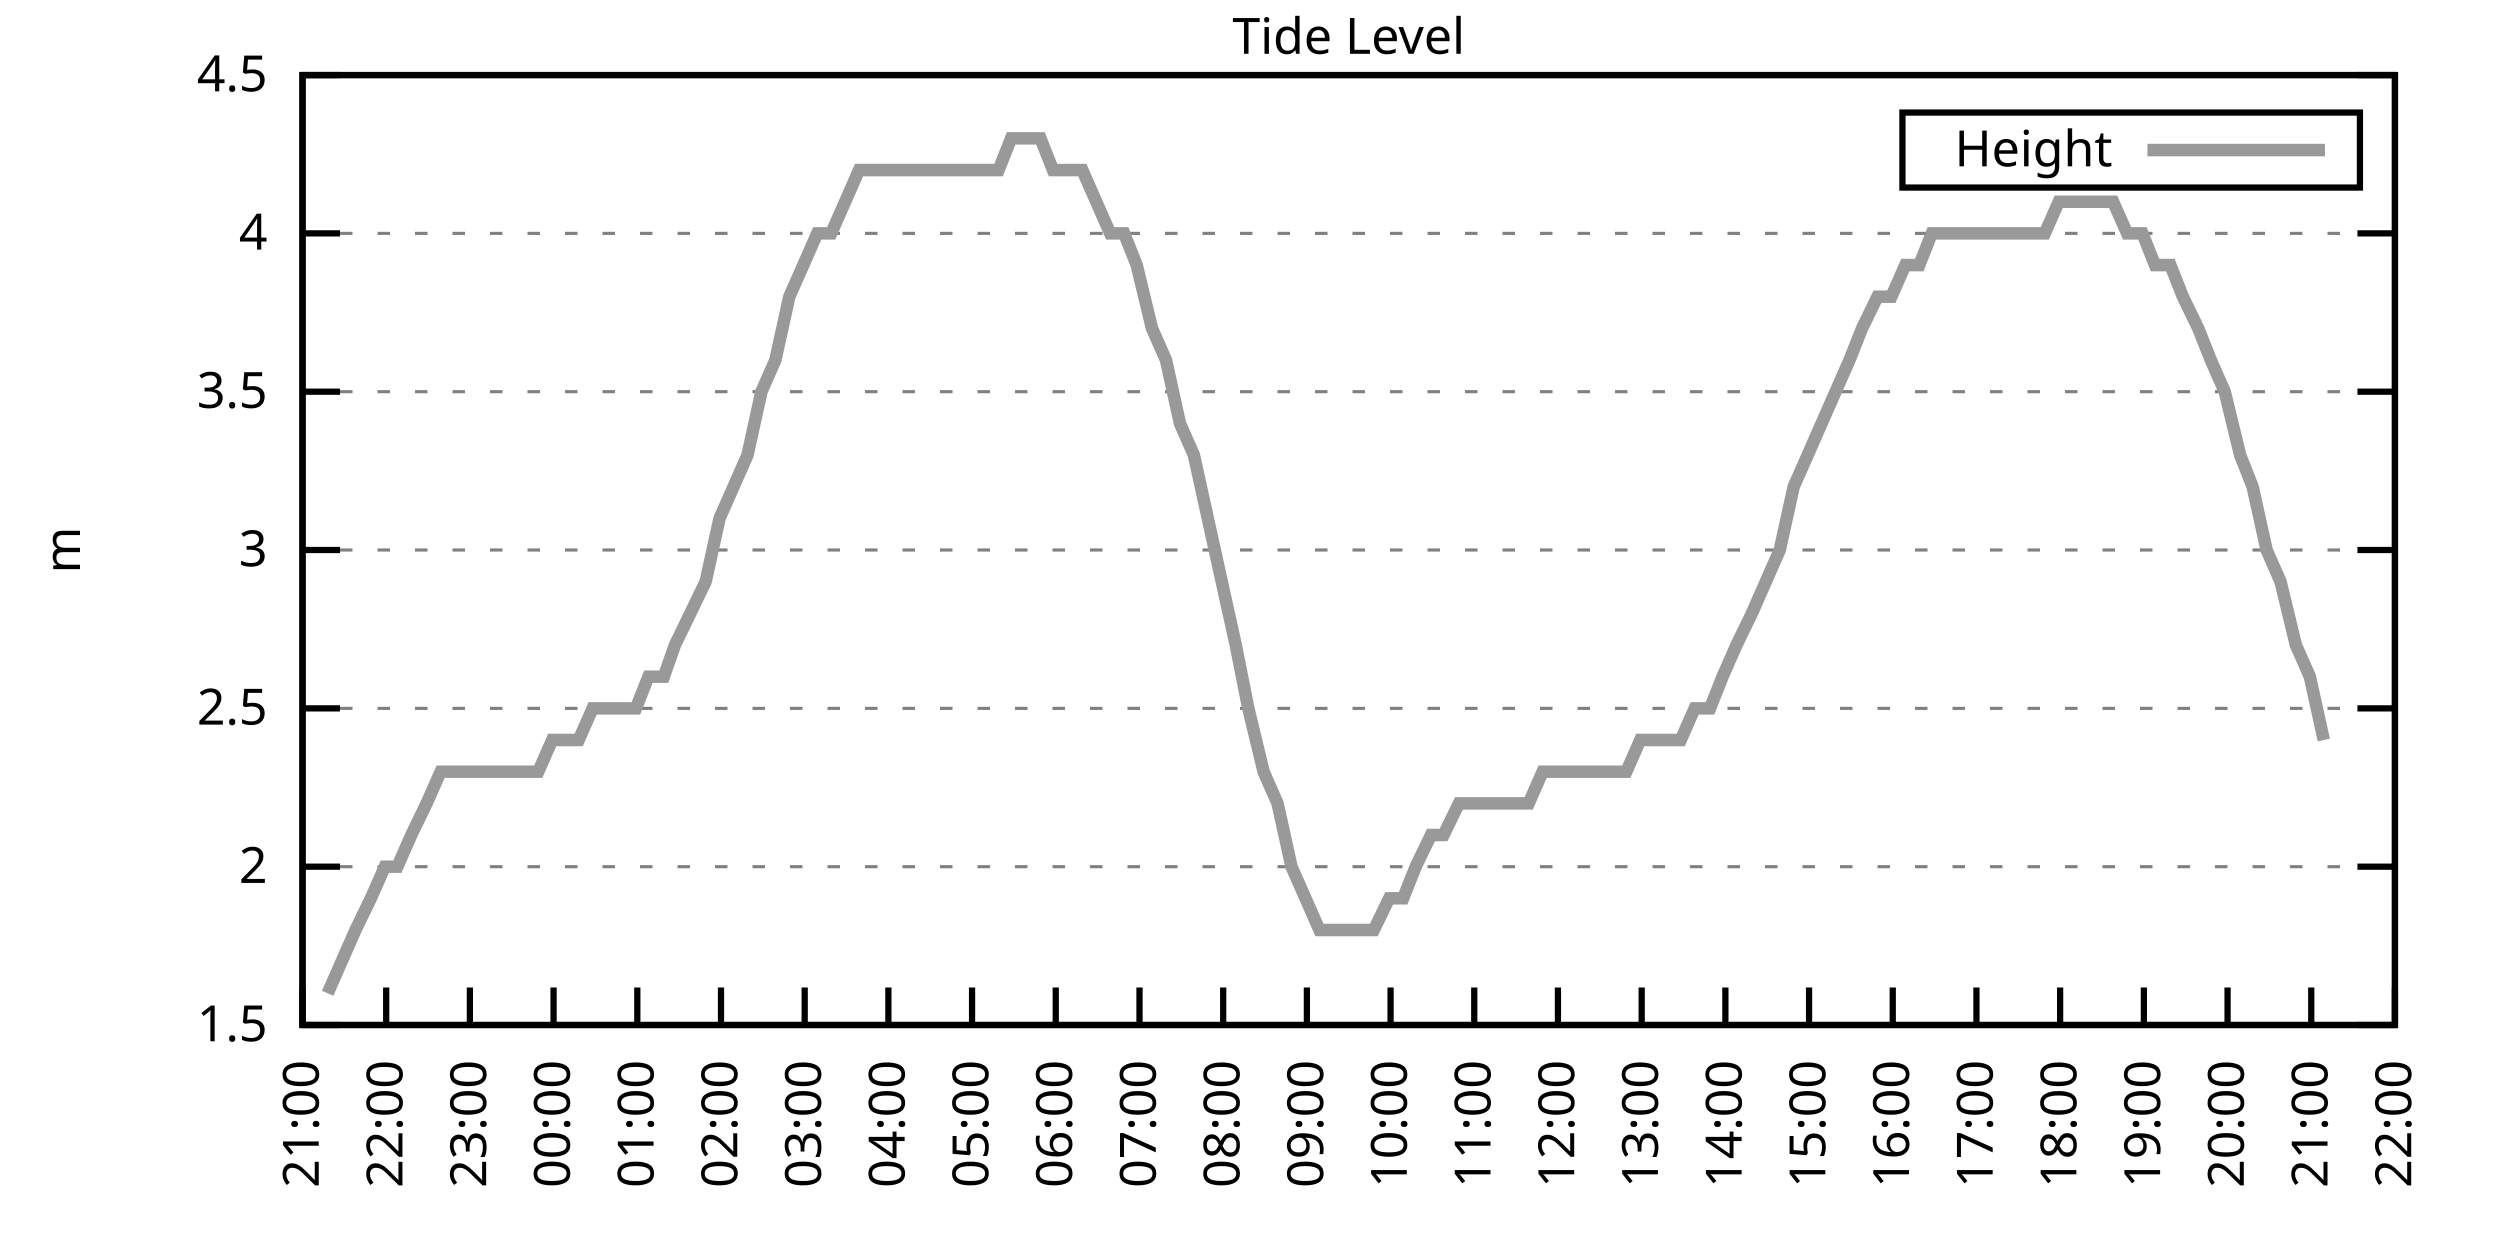
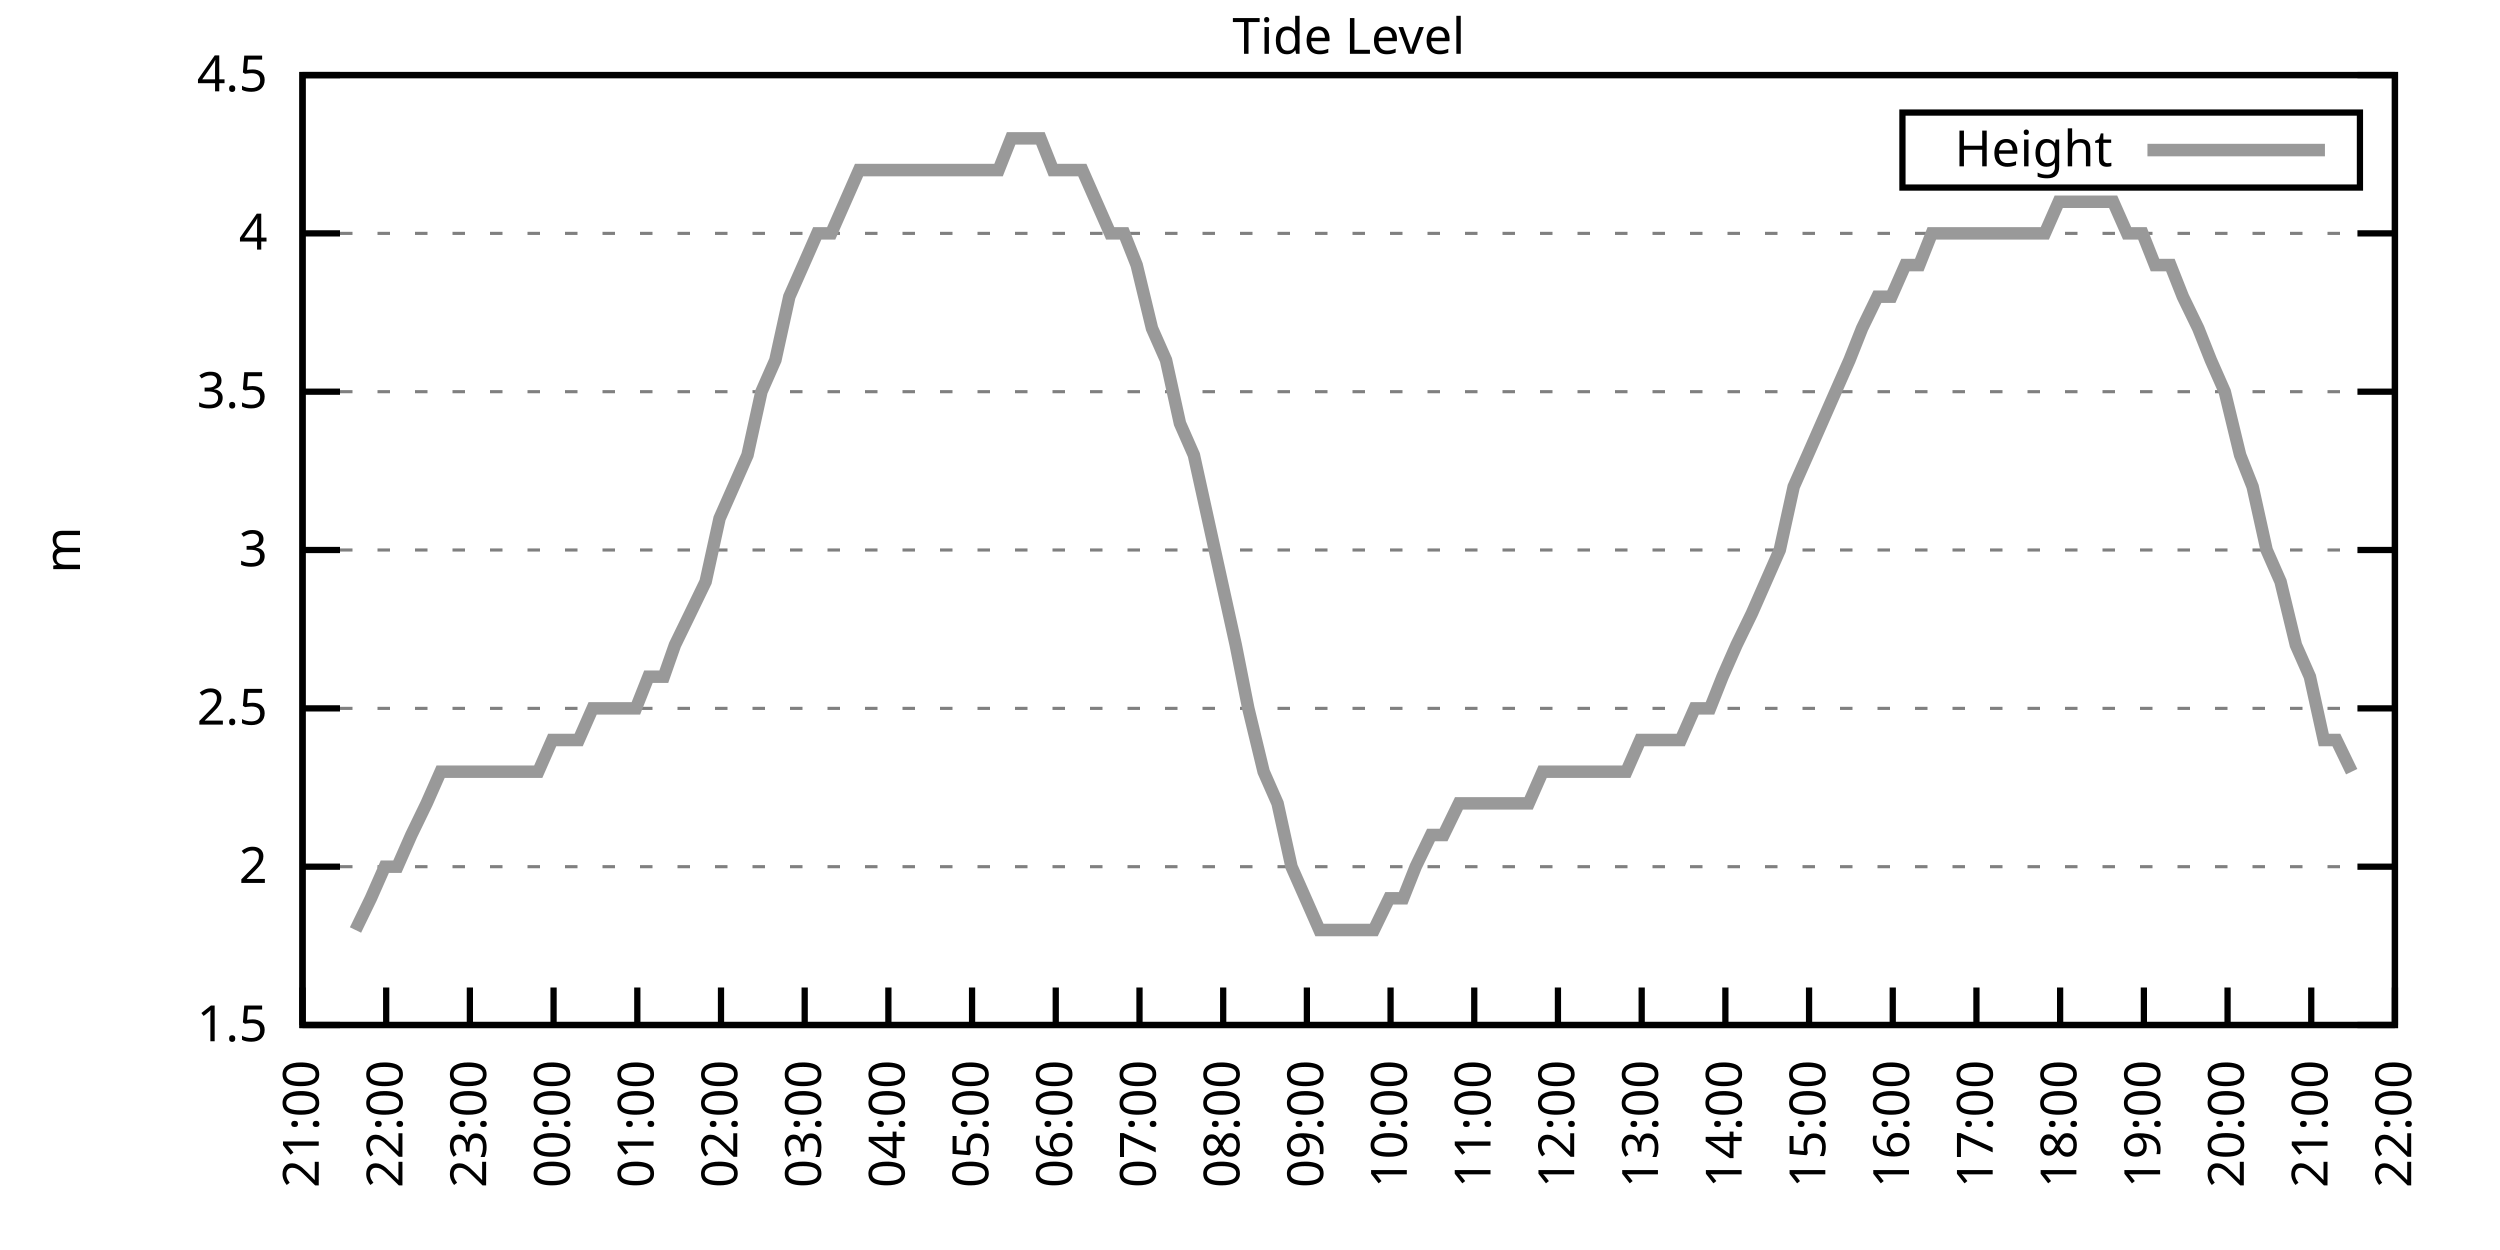
<svg xmlns="http://www.w3.org/2000/svg" xmlns:xlink="http://www.w3.org/1999/xlink" width="400" height="200" viewBox="0 0 400 200">
  <g id="gnuplot_canvas">
    <rect x="0" y="0" width="400" height="200" fill="none" />
    <defs>
      <circle id="gpDot" r="0.5" stroke-width="0.5" stroke="currentColor" />
      <path id="gpPt0" stroke-width="0.333" stroke="currentColor" d="M-1,0 h2 M0,-1 v2" />
      <path id="gpPt1" stroke-width="0.333" stroke="currentColor" d="M-1,-1 L1,1 M1,-1 L-1,1" />
      <path id="gpPt2" stroke-width="0.333" stroke="currentColor" d="M-1,0 L1,0 M0,-1 L0,1 M-1,-1 L1,1 M-1,1 L1,-1" />
      <rect id="gpPt3" stroke-width="0.333" stroke="currentColor" x="-1" y="-1" width="2" height="2" />
      <rect id="gpPt4" stroke-width="0.333" stroke="currentColor" fill="currentColor" x="-1" y="-1" width="2" height="2" />
      <circle id="gpPt5" stroke-width="0.333" stroke="currentColor" cx="0" cy="0" r="1" />
      <use xlink:href="#gpPt5" id="gpPt6" fill="currentColor" stroke="none" />
      <path id="gpPt7" stroke-width="0.333" stroke="currentColor" d="M0,-1.33 L-1.33,0.67 L1.33,0.67 z" />
      <use xlink:href="#gpPt7" id="gpPt8" fill="currentColor" stroke="none" />
      <use xlink:href="#gpPt7" id="gpPt9" stroke="currentColor" transform="rotate(180)" />
      <use xlink:href="#gpPt9" id="gpPt10" fill="currentColor" stroke="none" />
      <use xlink:href="#gpPt3" id="gpPt11" stroke="currentColor" transform="rotate(45)" />
      <use xlink:href="#gpPt11" id="gpPt12" fill="currentColor" stroke="none" />
      <path id="gpPt13" stroke-width="0.333" stroke="currentColor" d="M0,1.330 L1.265,0.411 L0.782,-1.067 L-0.782,-1.076 L-1.265,0.411 z" />
      <use xlink:href="#gpPt13" id="gpPt14" fill="currentColor" stroke="none" />
      <filter id="textbox" filterUnits="objectBoundingBox" x="0" y="0" height="1" width="1">
        <feFlood flood-color="white" flood-opacity="1" result="bgnd" />
        <feComposite in="SourceGraphic" in2="bgnd" operator="atop" />
      </filter>
      <filter id="greybox" filterUnits="objectBoundingBox" x="0" y="0" height="1" width="1">
        <feFlood flood-color="lightgrey" flood-opacity="1" result="grey" />
        <feComposite in="SourceGraphic" in2="grey" operator="atop" />
      </filter>
    </defs>
    <g fill="none" color="white" stroke="currentColor" stroke-width="1.00" stroke-linecap="butt" stroke-linejoin="miter">
</g>
    <g fill="none" color="black" stroke="currentColor" stroke-width="1.00" stroke-linecap="butt" stroke-linejoin="miter">
      <g stroke="none" shape-rendering="crispEdges">
        <polygon fill="rgb(255, 255, 255)" points="48.40,164.00 383.18,164.00 383.18,12.02 48.40,12.02 " />
      </g>
    </g>
    <g fill="none" color="black" stroke="currentColor" stroke-width="1.00" stroke-linecap="butt" stroke-linejoin="miter">
</g>
    <g fill="none" color="black" stroke="black" stroke-width="0.50" stroke-linecap="butt" stroke-linejoin="miter">
</g>
    <g fill="none" color="gray" stroke="currentColor" stroke-width="0.50" stroke-linecap="butt" stroke-linejoin="miter">
      <path stroke="gray" stroke-dasharray="2,4" class="gridline" d="M48.40,164.00 L383.19,164.00  " />
    </g>
    <g fill="none" color="gray" stroke="gray" stroke-width="1.00" stroke-linecap="butt" stroke-linejoin="miter">
</g>
    <g fill="none" color="black" stroke="currentColor" stroke-width="1.00" stroke-linecap="butt" stroke-linejoin="miter">
      <path stroke="black" d="M48.40,164.00 L54.40,164.00 M383.19,164.00 L377.19,164.00  " />
      <g transform="translate(42.80,166.60)" stroke="none" fill="black" font-family="Sans" font-size="8.00" text-anchor="end">
        <text>
          <tspan font-family="Sans"> 1.5</tspan>
        </text>
      </g>
    </g>
    <g fill="none" color="black" stroke="currentColor" stroke-width="1.00" stroke-linecap="butt" stroke-linejoin="miter">
</g>
    <g fill="none" color="black" stroke="black" stroke-width="0.50" stroke-linecap="butt" stroke-linejoin="miter">
</g>
    <g fill="none" color="gray" stroke="currentColor" stroke-width="0.50" stroke-linecap="butt" stroke-linejoin="miter">
      <path stroke="gray" stroke-dasharray="2,4" class="gridline" d="M48.40,138.67 L383.19,138.67  " />
    </g>
    <g fill="none" color="gray" stroke="gray" stroke-width="1.00" stroke-linecap="butt" stroke-linejoin="miter">
</g>
    <g fill="none" color="black" stroke="currentColor" stroke-width="1.00" stroke-linecap="butt" stroke-linejoin="miter">
      <path stroke="black" d="M48.40,138.67 L54.40,138.67 M383.19,138.67 L377.19,138.67  " />
      <g transform="translate(42.80,141.27)" stroke="none" fill="black" font-family="Sans" font-size="8.00" text-anchor="end">
        <text>
          <tspan font-family="Sans"> 2</tspan>
        </text>
      </g>
    </g>
    <g fill="none" color="black" stroke="currentColor" stroke-width="1.00" stroke-linecap="butt" stroke-linejoin="miter">
</g>
    <g fill="none" color="black" stroke="black" stroke-width="0.50" stroke-linecap="butt" stroke-linejoin="miter">
</g>
    <g fill="none" color="gray" stroke="currentColor" stroke-width="0.50" stroke-linecap="butt" stroke-linejoin="miter">
      <path stroke="gray" stroke-dasharray="2,4" class="gridline" d="M48.40,113.34 L383.19,113.34  " />
    </g>
    <g fill="none" color="gray" stroke="gray" stroke-width="1.00" stroke-linecap="butt" stroke-linejoin="miter">
</g>
    <g fill="none" color="black" stroke="currentColor" stroke-width="1.00" stroke-linecap="butt" stroke-linejoin="miter">
      <path stroke="black" d="M48.40,113.34 L54.40,113.34 M383.19,113.34 L377.19,113.34  " />
      <g transform="translate(42.80,115.94)" stroke="none" fill="black" font-family="Sans" font-size="8.00" text-anchor="end">
        <text>
          <tspan font-family="Sans"> 2.5</tspan>
        </text>
      </g>
    </g>
    <g fill="none" color="black" stroke="currentColor" stroke-width="1.00" stroke-linecap="butt" stroke-linejoin="miter">
</g>
    <g fill="none" color="black" stroke="black" stroke-width="0.50" stroke-linecap="butt" stroke-linejoin="miter">
</g>
    <g fill="none" color="gray" stroke="currentColor" stroke-width="0.50" stroke-linecap="butt" stroke-linejoin="miter">
      <path stroke="gray" stroke-dasharray="2,4" class="gridline" d="M48.40,88.00 L383.19,88.00  " />
    </g>
    <g fill="none" color="gray" stroke="gray" stroke-width="1.00" stroke-linecap="butt" stroke-linejoin="miter">
</g>
    <g fill="none" color="black" stroke="currentColor" stroke-width="1.00" stroke-linecap="butt" stroke-linejoin="miter">
      <path stroke="black" d="M48.40,88.00 L54.40,88.00 M383.19,88.00 L377.19,88.00  " />
      <g transform="translate(42.80,90.60)" stroke="none" fill="black" font-family="Sans" font-size="8.00" text-anchor="end">
        <text>
          <tspan font-family="Sans"> 3</tspan>
        </text>
      </g>
    </g>
    <g fill="none" color="black" stroke="currentColor" stroke-width="1.00" stroke-linecap="butt" stroke-linejoin="miter">
</g>
    <g fill="none" color="black" stroke="black" stroke-width="0.50" stroke-linecap="butt" stroke-linejoin="miter">
</g>
    <g fill="none" color="gray" stroke="currentColor" stroke-width="0.50" stroke-linecap="butt" stroke-linejoin="miter">
      <path stroke="gray" stroke-dasharray="2,4" class="gridline" d="M48.40,62.67 L383.19,62.67  " />
    </g>
    <g fill="none" color="gray" stroke="gray" stroke-width="1.00" stroke-linecap="butt" stroke-linejoin="miter">
</g>
    <g fill="none" color="black" stroke="currentColor" stroke-width="1.00" stroke-linecap="butt" stroke-linejoin="miter">
      <path stroke="black" d="M48.40,62.67 L54.40,62.67 M383.19,62.67 L377.19,62.67  " />
      <g transform="translate(42.80,65.27)" stroke="none" fill="black" font-family="Sans" font-size="8.00" text-anchor="end">
        <text>
          <tspan font-family="Sans"> 3.5</tspan>
        </text>
      </g>
    </g>
    <g fill="none" color="black" stroke="currentColor" stroke-width="1.00" stroke-linecap="butt" stroke-linejoin="miter">
</g>
    <g fill="none" color="black" stroke="black" stroke-width="0.50" stroke-linecap="butt" stroke-linejoin="miter">
</g>
    <g fill="none" color="gray" stroke="currentColor" stroke-width="0.50" stroke-linecap="butt" stroke-linejoin="miter">
      <path stroke="gray" stroke-dasharray="2,4" class="gridline" d="M48.40,37.34 L383.19,37.34  " />
    </g>
    <g fill="none" color="gray" stroke="gray" stroke-width="1.00" stroke-linecap="butt" stroke-linejoin="miter">
</g>
    <g fill="none" color="black" stroke="currentColor" stroke-width="1.00" stroke-linecap="butt" stroke-linejoin="miter">
      <path stroke="black" d="M48.40,37.34 L54.40,37.34 M383.19,37.34 L377.19,37.34  " />
      <g transform="translate(42.80,39.94)" stroke="none" fill="black" font-family="Sans" font-size="8.00" text-anchor="end">
        <text>
          <tspan font-family="Sans"> 4</tspan>
        </text>
      </g>
    </g>
    <g fill="none" color="black" stroke="currentColor" stroke-width="1.00" stroke-linecap="butt" stroke-linejoin="miter">
</g>
    <g fill="none" color="black" stroke="black" stroke-width="0.50" stroke-linecap="butt" stroke-linejoin="miter">
</g>
    <g fill="none" color="gray" stroke="currentColor" stroke-width="0.50" stroke-linecap="butt" stroke-linejoin="miter">
      <path stroke="gray" stroke-dasharray="2,4" class="gridline" d="M48.40,12.01 L383.19,12.01  " />
    </g>
    <g fill="none" color="gray" stroke="gray" stroke-width="1.00" stroke-linecap="butt" stroke-linejoin="miter">
</g>
    <g fill="none" color="black" stroke="currentColor" stroke-width="1.00" stroke-linecap="butt" stroke-linejoin="miter">
      <path stroke="black" d="M48.40,12.01 L54.40,12.01 M383.19,12.01 L377.19,12.01  " />
      <g transform="translate(42.80,14.61)" stroke="none" fill="black" font-family="Sans" font-size="8.00" text-anchor="end">
        <text>
          <tspan font-family="Sans"> 4.5</tspan>
        </text>
      </g>
    </g>
    <g fill="none" color="black" stroke="currentColor" stroke-width="1.00" stroke-linecap="butt" stroke-linejoin="miter">
      <path stroke="black" d="M48.40,164.00 L48.40,158.00  " />
      <g transform="translate(51.00,169.60) rotate(270.00)" stroke="none" fill="black" font-family="Sans" font-size="8.00" text-anchor="end">
        <text>
          <tspan font-family="Sans">21:00</tspan>
        </text>
      </g>
    </g>
    <g fill="none" color="black" stroke="currentColor" stroke-width="1.00" stroke-linecap="butt" stroke-linejoin="miter">
      <path stroke="black" d="M61.79,164.00 L61.79,158.00  " />
      <g transform="translate(64.39,169.60) rotate(270.00)" stroke="none" fill="black" font-family="Sans" font-size="8.00" text-anchor="end">
        <text>
          <tspan font-family="Sans">22:00</tspan>
        </text>
      </g>
    </g>
    <g fill="none" color="black" stroke="currentColor" stroke-width="1.00" stroke-linecap="butt" stroke-linejoin="miter">
      <path stroke="black" d="M75.18,164.00 L75.18,158.00  " />
      <g transform="translate(77.78,169.60) rotate(270.00)" stroke="none" fill="black" font-family="Sans" font-size="8.00" text-anchor="end">
        <text>
          <tspan font-family="Sans">23:00</tspan>
        </text>
      </g>
    </g>
    <g fill="none" color="black" stroke="currentColor" stroke-width="1.00" stroke-linecap="butt" stroke-linejoin="miter">
      <path stroke="black" d="M88.57,164.00 L88.57,158.00  " />
      <g transform="translate(91.17,169.60) rotate(270.00)" stroke="none" fill="black" font-family="Sans" font-size="8.00" text-anchor="end">
        <text>
          <tspan font-family="Sans">00:00</tspan>
        </text>
      </g>
    </g>
    <g fill="none" color="black" stroke="currentColor" stroke-width="1.00" stroke-linecap="butt" stroke-linejoin="miter">
      <path stroke="black" d="M101.97,164.00 L101.97,158.00  " />
      <g transform="translate(104.57,169.60) rotate(270.00)" stroke="none" fill="black" font-family="Sans" font-size="8.00" text-anchor="end">
        <text>
          <tspan font-family="Sans">01:00</tspan>
        </text>
      </g>
    </g>
    <g fill="none" color="black" stroke="currentColor" stroke-width="1.00" stroke-linecap="butt" stroke-linejoin="miter">
      <path stroke="black" d="M115.36,164.00 L115.36,158.00  " />
      <g transform="translate(117.96,169.60) rotate(270.00)" stroke="none" fill="black" font-family="Sans" font-size="8.00" text-anchor="end">
        <text>
          <tspan font-family="Sans">02:00</tspan>
        </text>
      </g>
    </g>
    <g fill="none" color="black" stroke="currentColor" stroke-width="1.00" stroke-linecap="butt" stroke-linejoin="miter">
      <path stroke="black" d="M128.75,164.00 L128.75,158.00  " />
      <g transform="translate(131.35,169.60) rotate(270.00)" stroke="none" fill="black" font-family="Sans" font-size="8.00" text-anchor="end">
        <text>
          <tspan font-family="Sans">03:00</tspan>
        </text>
      </g>
    </g>
    <g fill="none" color="black" stroke="currentColor" stroke-width="1.00" stroke-linecap="butt" stroke-linejoin="miter">
      <path stroke="black" d="M142.14,164.00 L142.14,158.00  " />
      <g transform="translate(144.74,169.60) rotate(270.00)" stroke="none" fill="black" font-family="Sans" font-size="8.00" text-anchor="end">
        <text>
          <tspan font-family="Sans">04:00</tspan>
        </text>
      </g>
    </g>
    <g fill="none" color="black" stroke="currentColor" stroke-width="1.00" stroke-linecap="butt" stroke-linejoin="miter">
      <path stroke="black" d="M155.53,164.00 L155.53,158.00  " />
      <g transform="translate(158.13,169.60) rotate(270.00)" stroke="none" fill="black" font-family="Sans" font-size="8.00" text-anchor="end">
        <text>
          <tspan font-family="Sans">05:00</tspan>
        </text>
      </g>
    </g>
    <g fill="none" color="black" stroke="currentColor" stroke-width="1.00" stroke-linecap="butt" stroke-linejoin="miter">
      <path stroke="black" d="M168.92,164.00 L168.92,158.00  " />
      <g transform="translate(171.52,169.60) rotate(270.00)" stroke="none" fill="black" font-family="Sans" font-size="8.00" text-anchor="end">
        <text>
          <tspan font-family="Sans">06:00</tspan>
        </text>
      </g>
    </g>
    <g fill="none" color="black" stroke="currentColor" stroke-width="1.00" stroke-linecap="butt" stroke-linejoin="miter">
      <path stroke="black" d="M182.32,164.00 L182.32,158.00  " />
      <g transform="translate(184.92,169.60) rotate(270.00)" stroke="none" fill="black" font-family="Sans" font-size="8.00" text-anchor="end">
        <text>
          <tspan font-family="Sans">07:00</tspan>
        </text>
      </g>
    </g>
    <g fill="none" color="black" stroke="currentColor" stroke-width="1.00" stroke-linecap="butt" stroke-linejoin="miter">
      <path stroke="black" d="M195.71,164.00 L195.71,158.00  " />
      <g transform="translate(198.31,169.60) rotate(270.00)" stroke="none" fill="black" font-family="Sans" font-size="8.00" text-anchor="end">
        <text>
          <tspan font-family="Sans">08:00</tspan>
        </text>
      </g>
    </g>
    <g fill="none" color="black" stroke="currentColor" stroke-width="1.00" stroke-linecap="butt" stroke-linejoin="miter">
      <path stroke="black" d="M209.10,164.00 L209.10,158.00  " />
      <g transform="translate(211.70,169.60) rotate(270.00)" stroke="none" fill="black" font-family="Sans" font-size="8.00" text-anchor="end">
        <text>
          <tspan font-family="Sans">09:00</tspan>
        </text>
      </g>
    </g>
    <g fill="none" color="black" stroke="currentColor" stroke-width="1.00" stroke-linecap="butt" stroke-linejoin="miter">
      <path stroke="black" d="M222.49,164.00 L222.49,158.00  " />
      <g transform="translate(225.09,169.60) rotate(270.00)" stroke="none" fill="black" font-family="Sans" font-size="8.00" text-anchor="end">
        <text>
          <tspan font-family="Sans">10:00</tspan>
        </text>
      </g>
    </g>
    <g fill="none" color="black" stroke="currentColor" stroke-width="1.00" stroke-linecap="butt" stroke-linejoin="miter">
      <path stroke="black" d="M235.88,164.00 L235.88,158.00  " />
      <g transform="translate(238.48,169.60) rotate(270.00)" stroke="none" fill="black" font-family="Sans" font-size="8.00" text-anchor="end">
        <text>
          <tspan font-family="Sans">11:00</tspan>
        </text>
      </g>
    </g>
    <g fill="none" color="black" stroke="currentColor" stroke-width="1.00" stroke-linecap="butt" stroke-linejoin="miter">
      <path stroke="black" d="M249.27,164.00 L249.27,158.00  " />
      <g transform="translate(251.87,169.60) rotate(270.00)" stroke="none" fill="black" font-family="Sans" font-size="8.00" text-anchor="end">
        <text>
          <tspan font-family="Sans">12:00</tspan>
        </text>
      </g>
    </g>
    <g fill="none" color="black" stroke="currentColor" stroke-width="1.00" stroke-linecap="butt" stroke-linejoin="miter">
      <path stroke="black" d="M262.67,164.00 L262.67,158.00  " />
      <g transform="translate(265.27,169.60) rotate(270.00)" stroke="none" fill="black" font-family="Sans" font-size="8.00" text-anchor="end">
        <text>
          <tspan font-family="Sans">13:00</tspan>
        </text>
      </g>
    </g>
    <g fill="none" color="black" stroke="currentColor" stroke-width="1.00" stroke-linecap="butt" stroke-linejoin="miter">
      <path stroke="black" d="M276.06,164.00 L276.06,158.00  " />
      <g transform="translate(278.66,169.60) rotate(270.00)" stroke="none" fill="black" font-family="Sans" font-size="8.00" text-anchor="end">
        <text>
          <tspan font-family="Sans">14:00</tspan>
        </text>
      </g>
    </g>
    <g fill="none" color="black" stroke="currentColor" stroke-width="1.00" stroke-linecap="butt" stroke-linejoin="miter">
      <path stroke="black" d="M289.45,164.00 L289.45,158.00  " />
      <g transform="translate(292.05,169.60) rotate(270.00)" stroke="none" fill="black" font-family="Sans" font-size="8.00" text-anchor="end">
        <text>
          <tspan font-family="Sans">15:00</tspan>
        </text>
      </g>
    </g>
    <g fill="none" color="black" stroke="currentColor" stroke-width="1.00" stroke-linecap="butt" stroke-linejoin="miter">
      <path stroke="black" d="M302.84,164.00 L302.84,158.00  " />
      <g transform="translate(305.44,169.60) rotate(270.00)" stroke="none" fill="black" font-family="Sans" font-size="8.00" text-anchor="end">
        <text>
          <tspan font-family="Sans">16:00</tspan>
        </text>
      </g>
    </g>
    <g fill="none" color="black" stroke="currentColor" stroke-width="1.00" stroke-linecap="butt" stroke-linejoin="miter">
      <path stroke="black" d="M316.23,164.00 L316.23,158.00  " />
      <g transform="translate(318.83,169.60) rotate(270.00)" stroke="none" fill="black" font-family="Sans" font-size="8.00" text-anchor="end">
        <text>
          <tspan font-family="Sans">17:00</tspan>
        </text>
      </g>
    </g>
    <g fill="none" color="black" stroke="currentColor" stroke-width="1.00" stroke-linecap="butt" stroke-linejoin="miter">
      <path stroke="black" d="M329.62,164.00 L329.62,158.00  " />
      <g transform="translate(332.22,169.60) rotate(270.00)" stroke="none" fill="black" font-family="Sans" font-size="8.00" text-anchor="end">
        <text>
          <tspan font-family="Sans">18:00</tspan>
        </text>
      </g>
    </g>
    <g fill="none" color="black" stroke="currentColor" stroke-width="1.00" stroke-linecap="butt" stroke-linejoin="miter">
      <path stroke="black" d="M343.02,164.00 L343.02,158.00  " />
      <g transform="translate(345.62,169.60) rotate(270.00)" stroke="none" fill="black" font-family="Sans" font-size="8.00" text-anchor="end">
        <text>
          <tspan font-family="Sans">19:00</tspan>
        </text>
      </g>
    </g>
    <g fill="none" color="black" stroke="currentColor" stroke-width="1.00" stroke-linecap="butt" stroke-linejoin="miter">
      <path stroke="black" d="M356.41,164.00 L356.41,158.00  " />
      <g transform="translate(359.01,169.60) rotate(270.00)" stroke="none" fill="black" font-family="Sans" font-size="8.00" text-anchor="end">
        <text>
          <tspan font-family="Sans">20:00</tspan>
        </text>
      </g>
    </g>
    <g fill="none" color="black" stroke="currentColor" stroke-width="1.00" stroke-linecap="butt" stroke-linejoin="miter">
      <path stroke="black" d="M369.80,164.00 L369.80,158.00  " />
      <g transform="translate(372.40,169.60) rotate(270.00)" stroke="none" fill="black" font-family="Sans" font-size="8.00" text-anchor="end">
        <text>
          <tspan font-family="Sans">21:00</tspan>
        </text>
      </g>
    </g>
    <g fill="none" color="black" stroke="currentColor" stroke-width="1.00" stroke-linecap="butt" stroke-linejoin="miter">
      <path stroke="black" d="M383.19,164.00 L383.19,158.00  " />
      <g transform="translate(385.79,169.60) rotate(270.00)" stroke="none" fill="black" font-family="Sans" font-size="8.00" text-anchor="end">
        <text>
          <tspan font-family="Sans">22:00</tspan>
        </text>
      </g>
    </g>
    <g fill="none" color="black" stroke="currentColor" stroke-width="1.00" stroke-linecap="butt" stroke-linejoin="miter">
</g>
    <g fill="none" color="black" stroke="currentColor" stroke-width="1.00" stroke-linecap="butt" stroke-linejoin="miter">
      <path stroke="black" d="M48.40,12.01 L48.40,164.00 L383.19,164.00 L383.19,12.01 L48.40,12.01 Z  " />
    </g>
    <g fill="none" color="black" stroke="currentColor" stroke-width="1.00" stroke-linecap="butt" stroke-linejoin="miter">
</g>
    <g fill="none" color="black" stroke="currentColor" stroke-width="1.00" stroke-linecap="butt" stroke-linejoin="miter">
      <path stroke="black" d="M304.39,30.01 L304.39,18.01 L377.59,18.01 L377.59,30.01 L304.39,30.01 Z  " />
    </g>
    <g id="Tide_level_plot_1">
      <g fill="none" color="white" stroke="black" stroke-width="2.00" stroke-linecap="butt" stroke-linejoin="miter">
</g>
      <g fill="none" color="black" stroke="currentColor" stroke-width="2.00" stroke-linecap="butt" stroke-linejoin="miter">
        <g transform="translate(337.99,26.61)" stroke="none" fill="black" font-family="Sans" font-size="8.00" text-anchor="end">
          <text>
            <tspan font-family="Sans">Height</tspan>
          </text>
        </g>
      </g>
      <g fill="none" color="black" stroke="currentColor" stroke-width="2.00" stroke-linecap="butt" stroke-linejoin="miter">
-         <path stroke="rgb(153, 153, 153)" d="M343.59,24.01 L371.99,24.01 M52.42,158.93 L54.65,153.87 L56.88,148.80 L59.34,143.73 L61.57,138.67 L63.58,138.67   L65.81,133.60 L68.26,128.54 L70.50,123.47 L72.73,123.47 L74.74,123.47 L77.19,123.47 L79.20,123.47 L81.43,123.47   L83.89,123.47 L86.12,123.47 L88.35,118.40 L90.58,118.40 L92.59,118.40 L94.82,113.34 L97.06,113.34 L99.29,113.34   L101.74,113.34 L103.75,108.27 L106.21,108.27 L107.99,103.20 L110.45,98.14 L112.90,93.07 L115.13,82.94 L117.37,77.87   L119.60,72.81 L121.83,62.67 L124.06,57.61 L126.29,47.47 L128.53,42.41 L130.76,37.34 L132.99,37.34 L135.22,32.28   L137.45,27.21 L139.46,27.21 L141.92,27.21 L144.15,27.21 L146.38,27.21 L150.62,27.21 L153.08,27.21 L155.09,27.21   L157.54,27.21 L159.77,27.21 L161.78,22.14 L164.01,22.14 L166.47,22.14 L168.48,27.21 L170.93,27.21 L173.17,27.21   L175.40,32.28 L177.63,37.34 L179.86,37.34 L181.87,42.41 L184.32,52.54 L186.56,57.61 L188.79,67.74 L191.02,72.81   L193.25,82.94 L195.48,93.07 L197.72,103.20 L199.73,113.34 L202.18,123.47 L204.41,128.54 L206.64,138.67 L208.88,143.73   L211.11,148.80 L213.34,148.80 L215.35,148.80 L217.80,148.80 L219.81,148.80 L222.27,143.73 L224.50,143.73 L226.51,138.67   L228.96,133.60 L230.97,133.60 L233.43,128.54 L235.66,128.54 L237.89,128.54 L240.12,128.54 L242.36,128.54 L244.59,128.54   L246.82,123.47 L249.05,123.47 L251.06,123.47 L253.51,123.47 L255.75,123.47 L257.76,123.47 L260.21,123.47 L262.44,118.40   L264.67,118.40 L266.91,118.40 L268.92,118.40 L271.15,113.34 L273.60,113.34 L275.61,108.27 L277.84,103.20 L280.30,98.14   L282.53,93.07 L284.76,88.00 L286.99,77.87 L289.23,72.81 L291.46,67.74 L293.69,62.67 L295.92,57.61 L297.93,52.54   L300.39,47.47 L302.62,47.47 L304.85,42.41 L307.08,42.41 L309.09,37.34 L311.54,37.34 L313.55,37.34 L316.01,37.34   L318.24,37.34 L320.47,37.34 L322.48,37.34 L324.94,37.34 L327.17,37.34 L329.40,32.28 L331.41,32.28 L333.64,32.28   L336.10,32.28 L338.10,32.28 L340.34,37.34 L342.79,37.34 L344.80,42.41 L347.26,42.41 L349.26,47.47 L351.72,52.54   L353.73,57.61 L355.96,62.67 L358.42,72.81 L360.42,77.87 L362.66,88.00 L364.89,93.07 L367.34,103.20 L369.58,108.27   L371.81,118.40  " />
+         <path stroke="rgb(153, 153, 153)" d="M343.59,24.01 L371.99,24.01 M56.88,148.80 L59.34,143.73 L61.57,138.67 L63.58,138.67 L65.81,133.60 L68.26,128.54   L70.50,123.47 L72.73,123.47 L74.74,123.47 L77.19,123.47 L79.20,123.47 L81.43,123.47 L83.89,123.47 L86.12,123.47   L88.35,118.40 L90.58,118.40 L92.59,118.40 L94.82,113.34 L97.06,113.34 L99.29,113.34 L101.74,113.34 L103.75,108.27   L106.21,108.27 L107.99,103.20 L110.45,98.14 L112.90,93.07 L115.13,82.94 L117.37,77.87 L119.60,72.81 L121.83,62.67   L124.06,57.61 L126.29,47.47 L128.53,42.41 L130.76,37.34 L132.99,37.34 L135.22,32.28 L137.45,27.21 L139.46,27.21   L141.92,27.21 L144.15,27.21 L146.38,27.21 L150.62,27.21 L153.08,27.21 L155.09,27.21 L157.54,27.21 L159.77,27.21   L161.78,22.14 L164.01,22.14 L166.47,22.14 L168.48,27.21 L170.93,27.21 L173.17,27.21 L175.40,32.28 L177.63,37.34   L179.86,37.34 L181.87,42.41 L184.32,52.54 L186.56,57.61 L188.79,67.74 L191.02,72.81 L193.25,82.94 L195.48,93.07   L197.72,103.20 L199.73,113.34 L202.18,123.47 L204.41,128.54 L206.64,138.67 L208.88,143.73 L211.11,148.80 L213.34,148.80   L215.35,148.80 L217.80,148.80 L219.81,148.80 L222.27,143.73 L224.50,143.73 L226.51,138.67 L228.96,133.60 L230.97,133.60   L233.43,128.54 L235.66,128.54 L237.89,128.54 L240.12,128.54 L242.36,128.54 L244.59,128.54 L246.82,123.47 L249.05,123.47   L251.06,123.47 L253.51,123.47 L255.75,123.47 L257.76,123.47 L260.21,123.47 L262.44,118.40 L264.67,118.40 L266.91,118.40   L268.92,118.40 L271.15,113.34 L273.60,113.34 L275.61,108.27 L277.84,103.20 L280.30,98.14 L282.53,93.07 L284.76,88.00   L286.99,77.87 L289.23,72.81 L291.46,67.74 L293.69,62.67 L295.92,57.61 L297.93,52.54 L300.39,47.47 L302.62,47.47   L304.85,42.41 L307.08,42.41 L309.09,37.34 L311.54,37.34 L313.55,37.34 L316.01,37.34 L318.24,37.34 L320.47,37.34   L322.48,37.34 L324.94,37.34 L327.17,37.34 L329.40,32.28 L331.41,32.28 L333.64,32.28 L336.10,32.28 L338.10,32.28   L340.34,37.34 L342.79,37.34 L344.80,42.41 L347.26,42.41 L349.26,47.47 L351.72,52.54 L353.73,57.61 L355.96,62.67   L358.42,72.81 L360.42,77.87 L362.66,88.00 L364.89,93.07 L367.34,103.20 L369.58,108.27 L371.81,118.40 L373.82,118.40   L376.27,123.47  " />
      </g>
    </g>
    <g fill="none" color="black" stroke="currentColor" stroke-width="2.00" stroke-linecap="butt" stroke-linejoin="miter">
</g>
    <g fill="none" color="black" stroke="black" stroke-width="1.00" stroke-linecap="butt" stroke-linejoin="miter">
</g>
    <g fill="none" color="black" stroke="currentColor" stroke-width="1.00" stroke-linecap="butt" stroke-linejoin="miter">
      <path stroke="black" d="M48.40,12.01 L48.40,164.00 L383.19,164.00 L383.19,12.01 L48.40,12.01 Z  " />
      <g transform="translate(12.80,88.01) rotate(270.00)" stroke="none" fill="black" font-family="Sans" font-size="8.00" text-anchor="middle">
        <text>
          <tspan font-family="Sans">m</tspan>
        </text>
      </g>
    </g>
    <g fill="none" color="black" stroke="currentColor" stroke-width="1.00" stroke-linecap="butt" stroke-linejoin="miter">
</g>
    <g fill="none" color="black" stroke="currentColor" stroke-width="1.00" stroke-linecap="butt" stroke-linejoin="miter">
      <g transform="translate(215.79,8.61)" stroke="none" fill="black" font-family="Sans" font-size="8.00" text-anchor="middle">
        <text>
          <tspan font-family="Sans">Tide Level</tspan>
        </text>
      </g>
    </g>
    <g fill="none" color="black" stroke="currentColor" stroke-width="1.00" stroke-linecap="butt" stroke-linejoin="miter">
</g>
  </g>
</svg>
